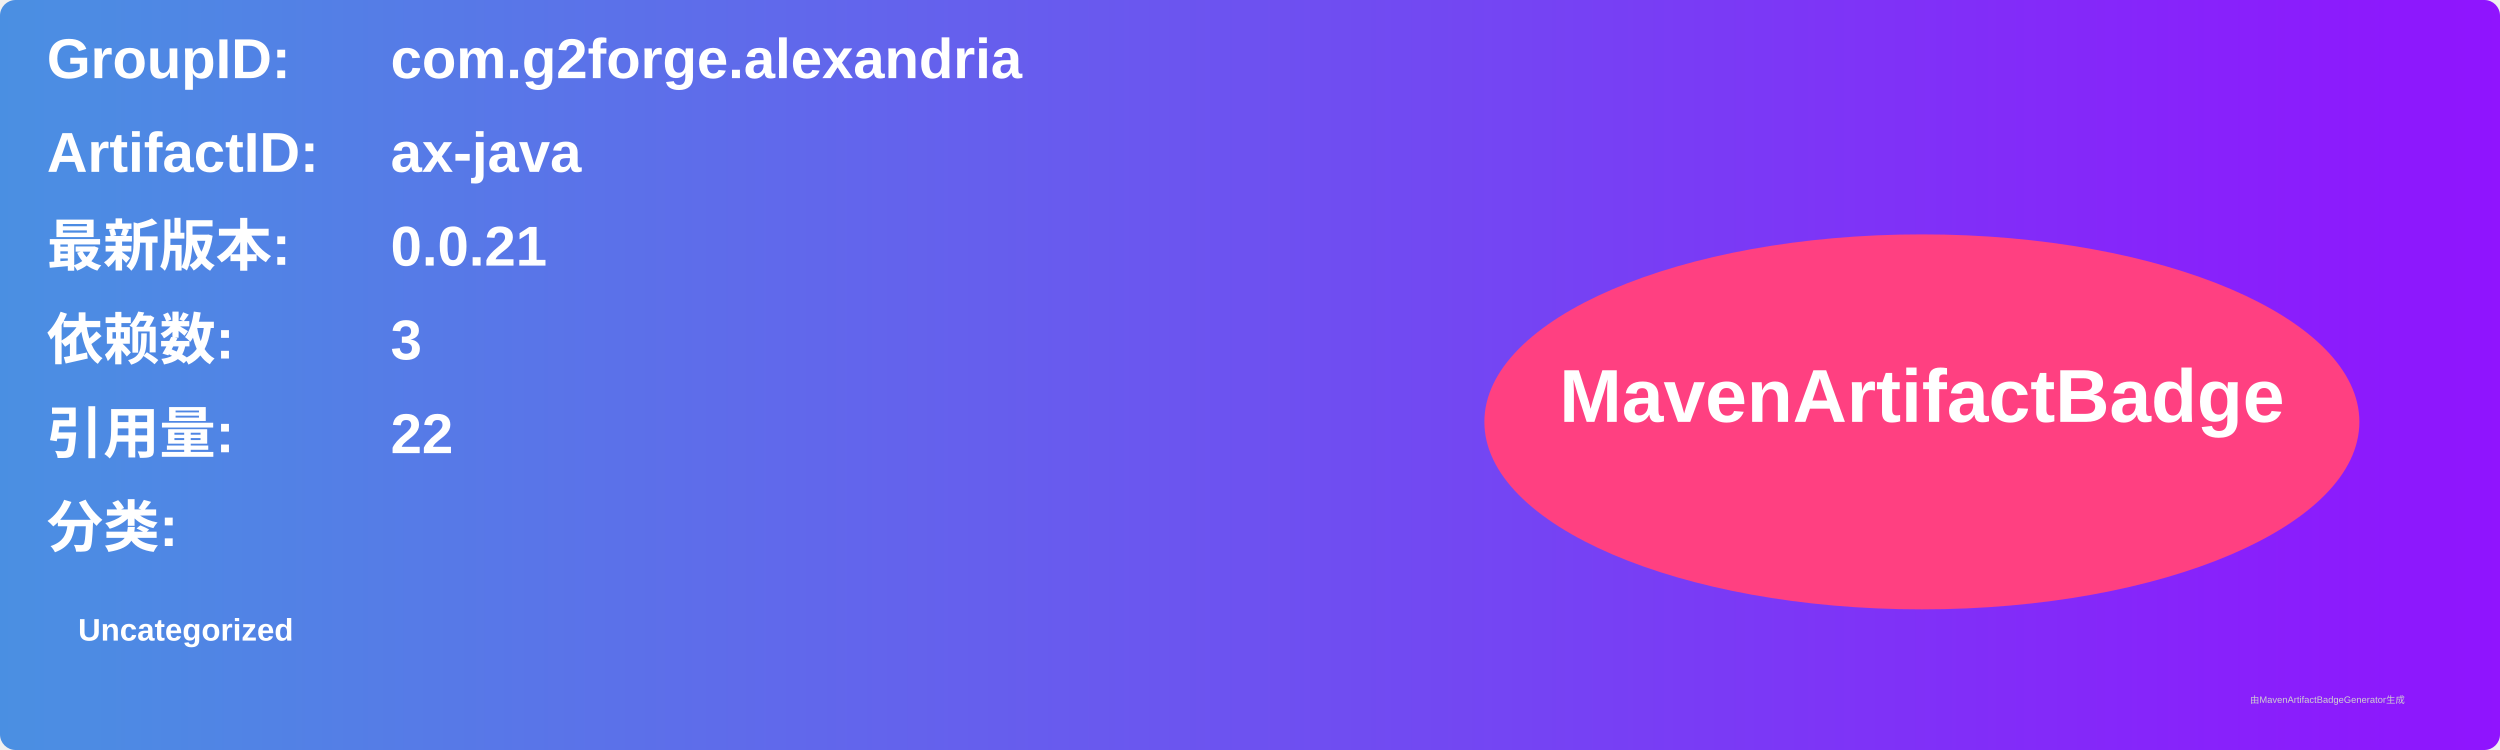
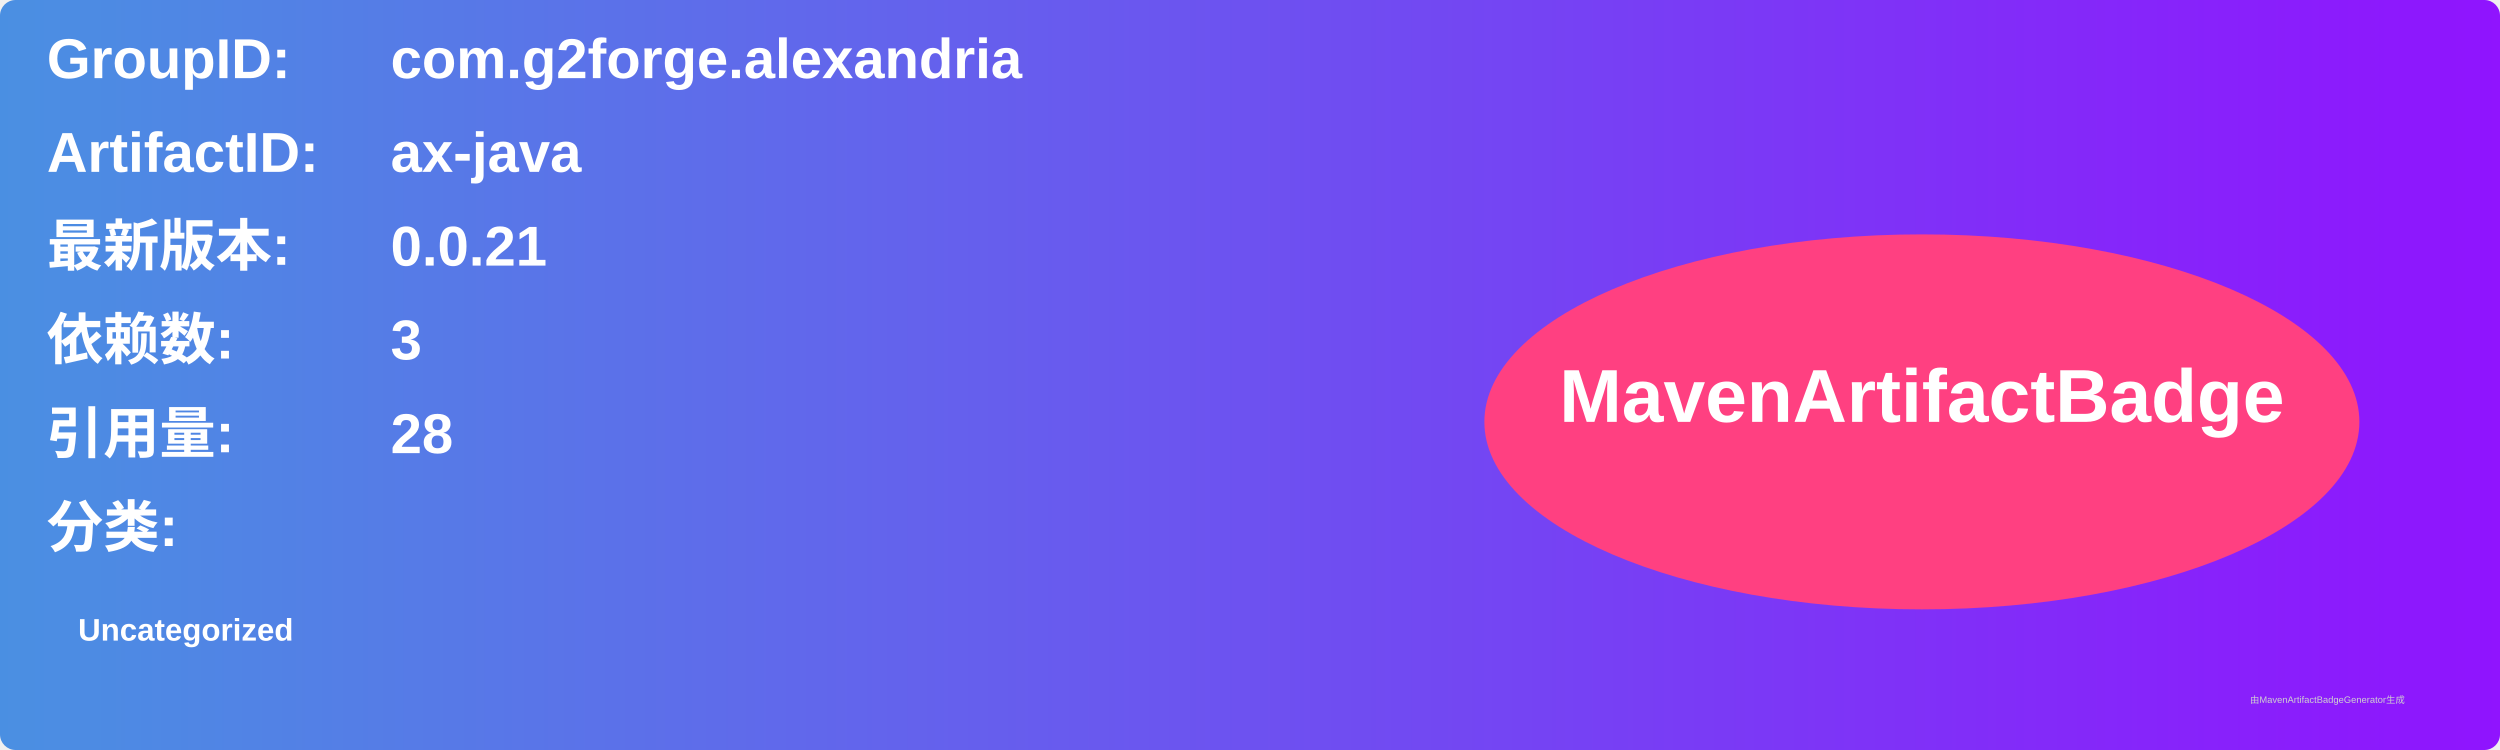
<svg xmlns="http://www.w3.org/2000/svg" width="800" height="240" viewBox="0 0 800 240">
  <linearGradient id="grad" x1="0%" y1="0%" x2="100%" y2="0%">
    <stop offset="0%" stop-color="#4a90e2" />
    <stop offset="100%" stop-color="#9013fe" />
  </linearGradient>
  <rect width="100%" height="100%" rx="5" ry="5" fill="url(#grad)" />
  <g transform="translate(15, 15)">
    <text x="0" y="10" font-family="Arial" font-size="18" fill="white" font-weight="bold" width="260">GroupID:</text>
    <text x="110" y="10" font-family="Arial" font-size="18" fill="white" font-weight="bold" width="460">com.g2forge.alexandria</text>
    <text x="0" y="40" font-family="Arial" font-size="18" fill="white" font-weight="bold" width="260">ArtifactID:</text>
    <text x="110" y="40" font-family="Arial" font-size="18" fill="white" font-weight="bold" width="460">ax-java</text>
    <text x="0" y="70" font-family="Arial" font-size="18" fill="white" font-weight="bold">最新版本:</text>
    <text x="110" y="70" font-family="Arial" font-size="18" fill="white" font-weight="bold">
      <tspan font-weight="bold">0.0.21</tspan>
    </text>
    <text x="0" y="100" font-family="Arial" font-size="18" fill="white" font-weight="bold">依赖数: </text>
    <text x="110" y="100" font-family="Arial" font-size="18" fill="white">
      <tspan font-weight="bold">3</tspan>
    </text>
    <text x="0" y="130" font-family="Arial" font-size="18" fill="white" font-weight="bold">引用量: </text>
    <text x="110" y="130" font-family="Arial" font-size="18" fill="white">
-       <tspan font-weight="bold">22</tspan>
+       <tspan font-weight="bold">28</tspan>
    </text>
    <text x="0" y="160" font-family="Arial" font-size="18" fill="white" font-weight="bold">分类:</text>
    <text x="10" y="190" font-family="Arial" font-size="10" fill="white">
      <tspan font-weight="bold">Uncategorized</tspan>
    </text>
    <ellipse cx="600" cy="120" rx="140" ry="60" fill="#ff4081" />
    <text x="600" y="120" text-anchor="middle" font-family="Arial" font-size="24" fill="white" font-weight="bold">MavenArtifactBadge</text>
  </g>
  <text x="720" y="225" font-family="Arial" font-size="3" fill="#d0d0d0">由MavenArtifactBadgeGenerator生成</text>
</svg>
